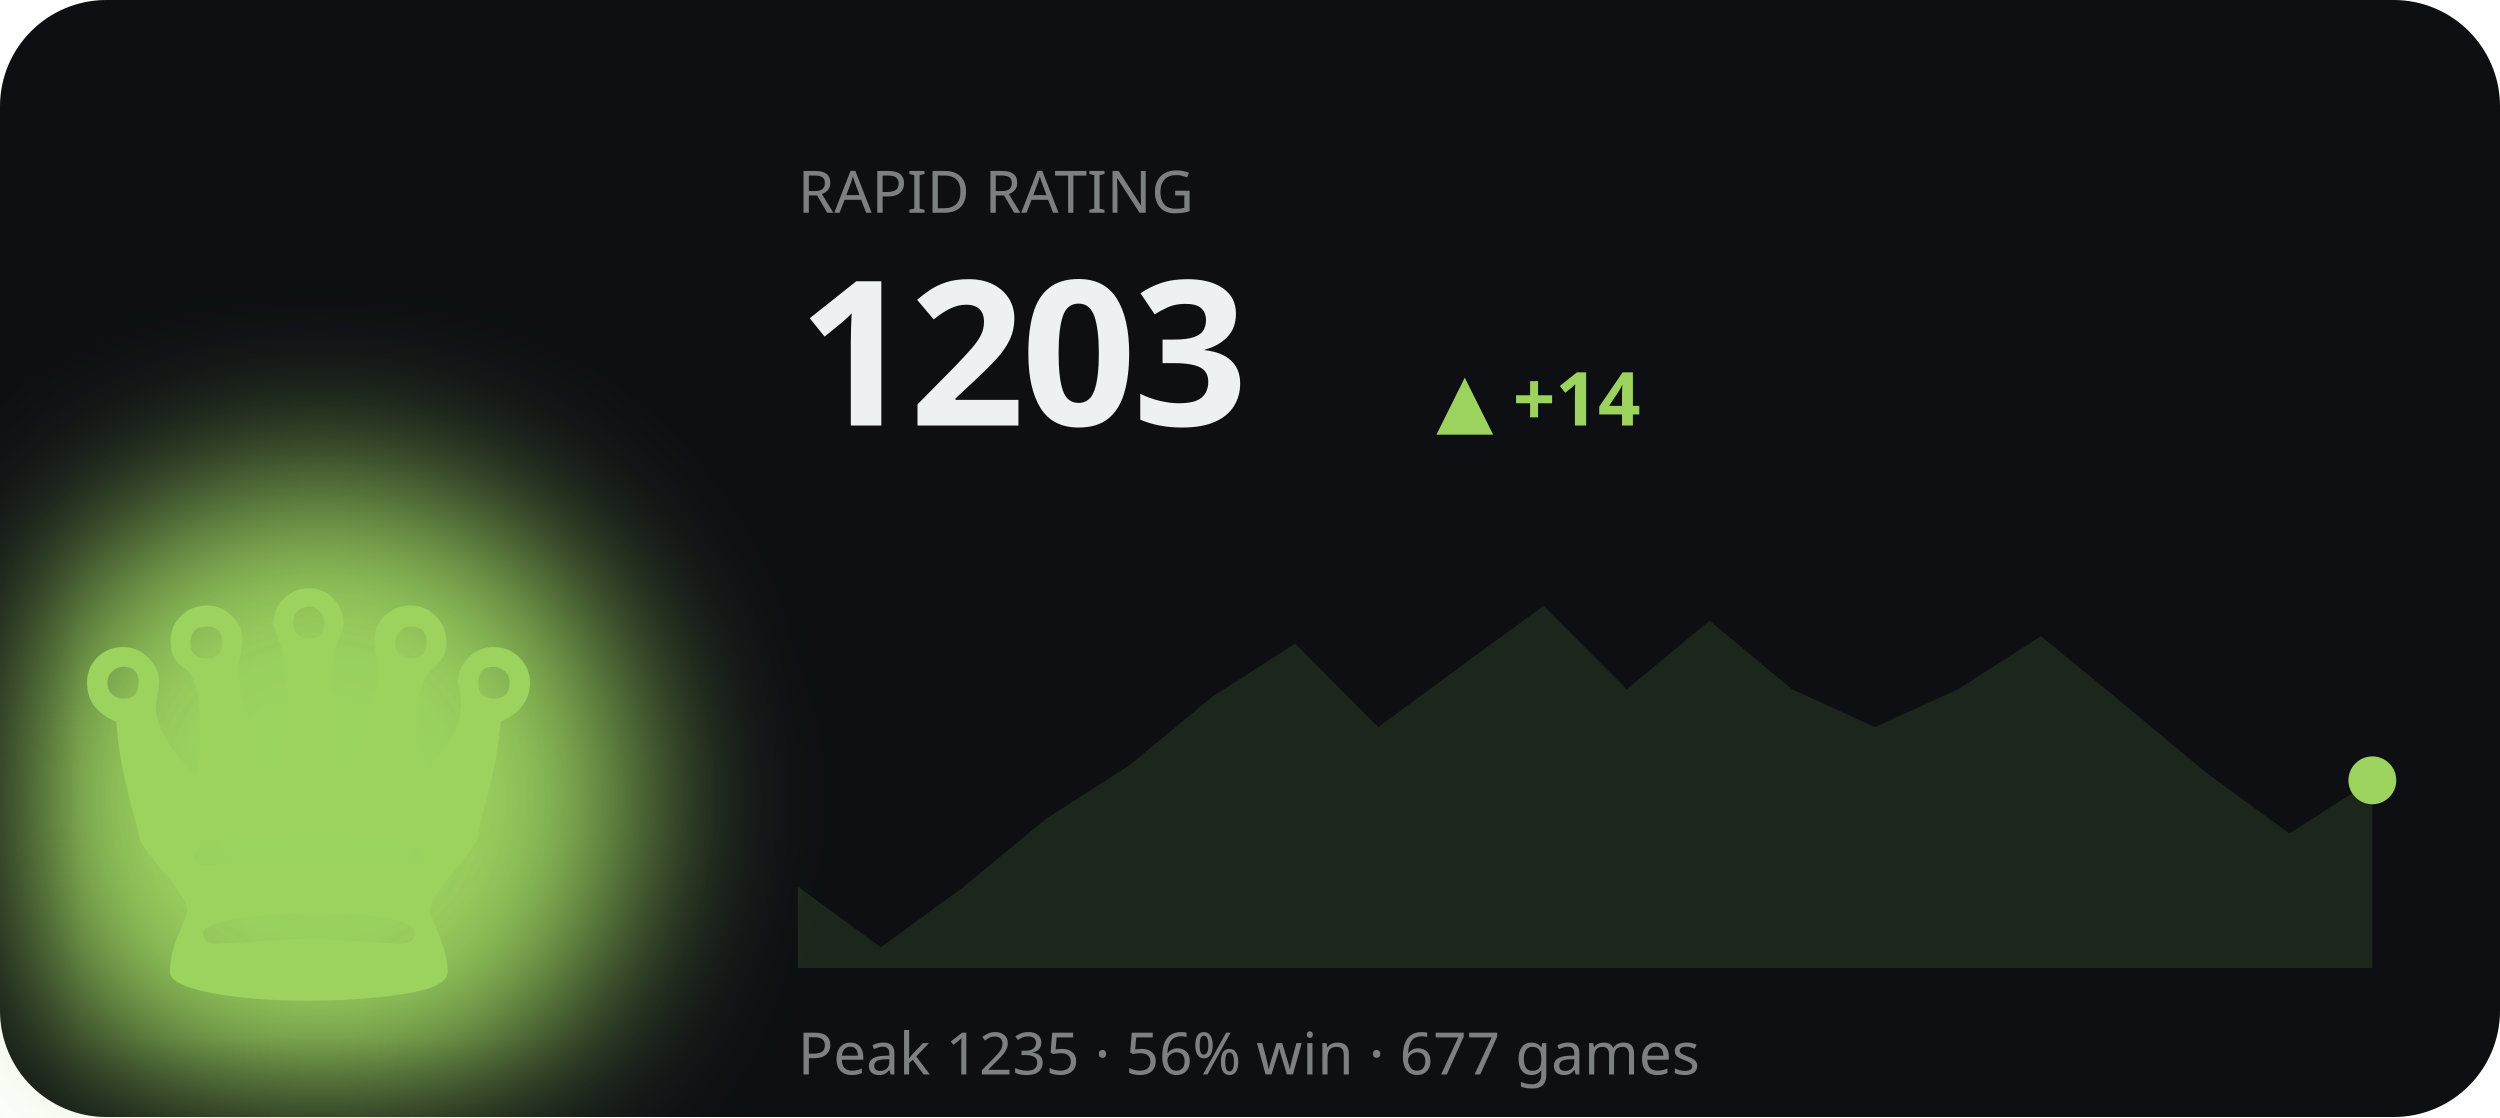
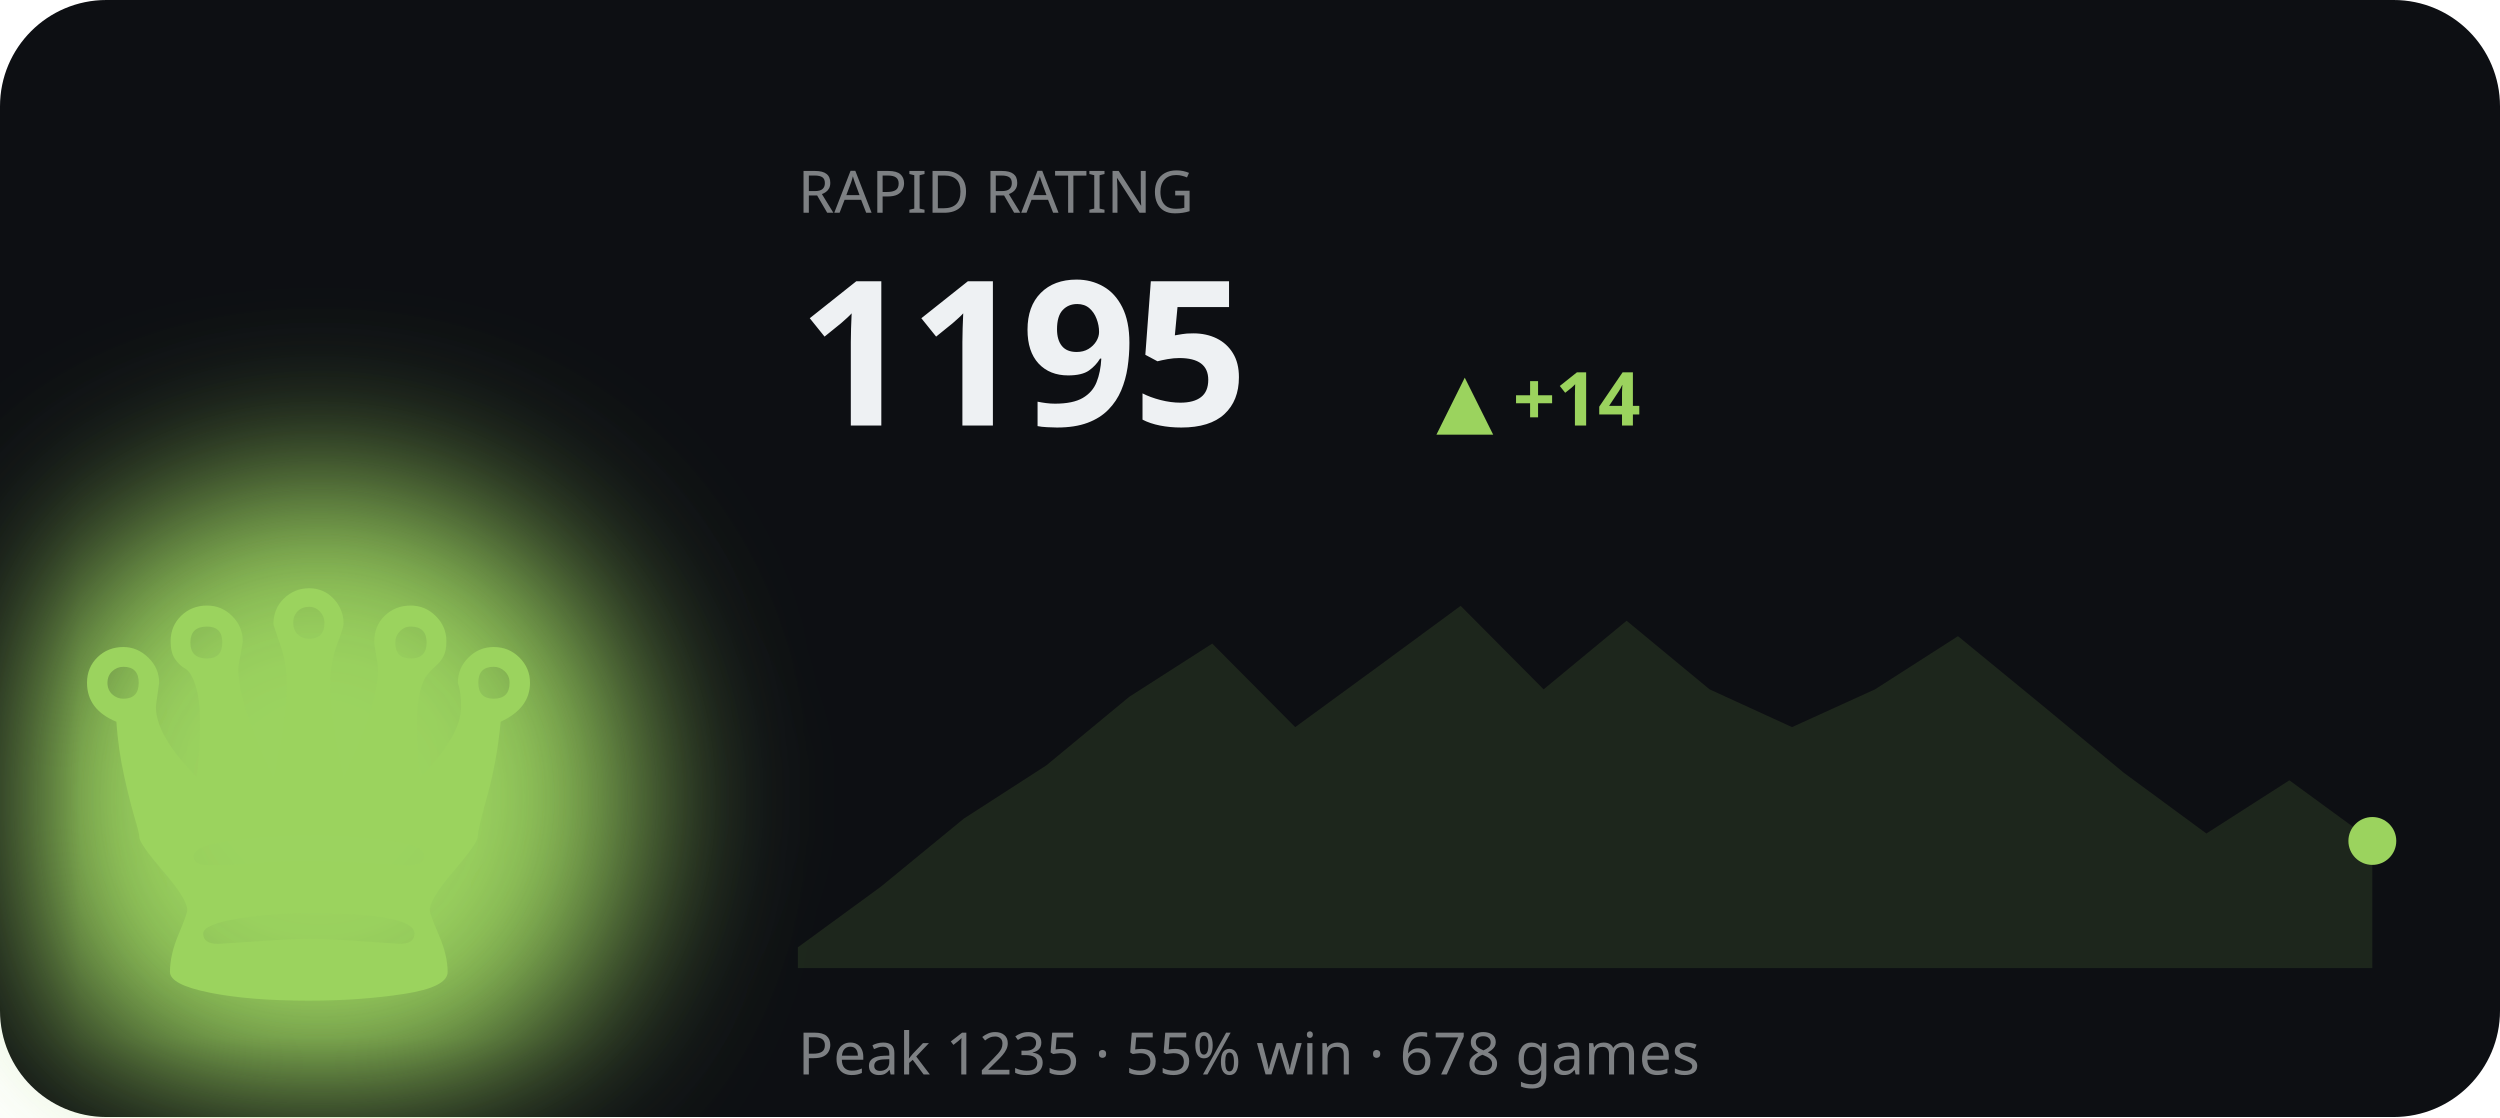
<svg xmlns="http://www.w3.org/2000/svg" viewBox="0 0 470 210" width="470" height="210" role="img" aria-label="RAPID rating history">
  <defs>
    <filter id="bF2" x="-60%" y="-60%" width="220%" height="220%">
      <feGaussianBlur stdDeviation="16" />
    </filter>
  </defs>
  <style>text{fill:#eef1f3}.bg{fill:#0d0f13}.acc{fill:#9bd35e}.ln{stroke:#9bd35e}.area{fill:#9bd35e;opacity:.12}.peak{stroke:#9bd35e;opacity:.3}.chip{fill:#9bd35e;opacity:.14}.down{fill:#d9694a}svg{font-family:'Space Grotesk',system-ui,sans-serif}.lbl{font-weight:600;font-size:11px;letter-spacing:.16em}.big{font-weight:700;font-size:34px;letter-spacing:-.02em}.mid{font-weight:600;font-size:14px}.mut{font-weight:500;font-size:11px;opacity:.5}.ser{font-family:'Instrument Serif',serif;font-weight:400;letter-spacing:0}.mono{font-family:'JetBrains Mono',monospace}.ln{fill:none;stroke-width:2.5;stroke-linecap:round;stroke-linejoin:round}.thin{stroke-width:1.6}.draw{stroke-dasharray:1200;stroke-dashoffset:1200;animation:draw 2.3s cubic-bezier(.6,.05,.2,1) forwards .25s}.dot{animation:pulse 2s ease-in-out infinite}.glow{animation:glow 3.4s ease-in-out infinite}.float{animation:float 6.5s ease-in-out infinite}.shim{animation:shim 3s ease-in-out infinite}@keyframes draw{to{stroke-dashoffset:0}}@keyframes pulse{0%,100%{r:4.5;opacity:1}50%{r:8;opacity:.45}}@keyframes glow{0%,100%{opacity:.14}50%{opacity:.34}}@keyframes float{0%,100%{transform:translateY(0)}50%{transform:translateY(-7px)}}@keyframes shim{0%,100%{opacity:.5}50%{opacity:1}}</style>
  <rect class="bg" width="470" height="210" rx="20" />
  <ellipse class="acc glow" cx="60" cy="150" rx="60" ry="60" filter="url(#bF2)" />
  <text class="acc float ser" x="58" y="188" text-anchor="middle" style="font-size:120px">♛</text>
  <text class="mut" x="150" y="40">RAPID RATING</text>
-   <text class="big" x="150" y="80" style="font-size:38px">1203</text>
+   <text class="big" x="150" y="80" style="font-size:38px">1195</text>
  <text class="acc mid" x="270" y="80">▲ +14</text>
-   <polygon class="area" points="150.0,166.7 165.6,178.1 181.2,166.7 196.7,153.9 212.3,143.9 227.9,131.0 243.5,121.0 259.1,136.7 274.6,125.3 290.2,113.9 305.8,129.6 321.4,116.7 336.9,129.6 352.5,136.7 368.1,129.6 383.7,119.6 399.3,132.4 414.8,145.3 430.4,156.7 446.0,146.7 446.0,182 150.0,182" />
-   <polyline class="ln draw" points="150.0,166.7 165.6,178.1 181.2,166.7 196.7,153.9 212.3,143.9 227.9,131.0 243.5,121.0 259.1,136.7 274.6,125.3 290.2,113.9 305.8,129.6 321.4,116.7 336.9,129.6 352.5,136.7 368.1,129.6 383.7,119.6 399.3,132.4 414.8,145.3 430.4,156.7 446.0,146.7" />
-   <circle class="acc dot" cx="446.0" cy="146.7" r="4.5" />
-   <text class="mut" x="150" y="202">Peak 1235 · 56% win · 677 games</text>
+   <polygon class="area" points="150.0,178.1 165.6,166.7 181.2,153.9 196.7,143.9 212.3,131.0 227.9,121.0 243.5,136.7 259.1,125.3 274.6,113.9 290.2,129.6 305.8,116.7 321.4,129.6 336.9,136.7 352.5,129.6 368.1,119.6 383.7,132.4 399.3,145.3 414.8,156.7 430.4,146.7 446.0,158.1 446.0,182 150.0,182" />
+   <polyline class="ln draw" points="150.0,178.1 165.6,166.7 181.2,153.9 196.7,143.9 212.3,131.0 227.9,121.0 243.5,136.7 259.1,125.3 274.6,113.9 290.2,129.6 305.8,116.7 321.4,129.6 336.9,136.7 352.5,129.6 368.1,119.6 383.7,132.4 399.3,145.3 414.8,156.7 430.4,146.7 446.0,158.1" />
+   <circle class="acc dot" cx="446.0" cy="158.1" r="4.5" />
+   <text class="mut" x="150" y="202">Peak 1235 · 55% win · 678 games</text>
</svg>
